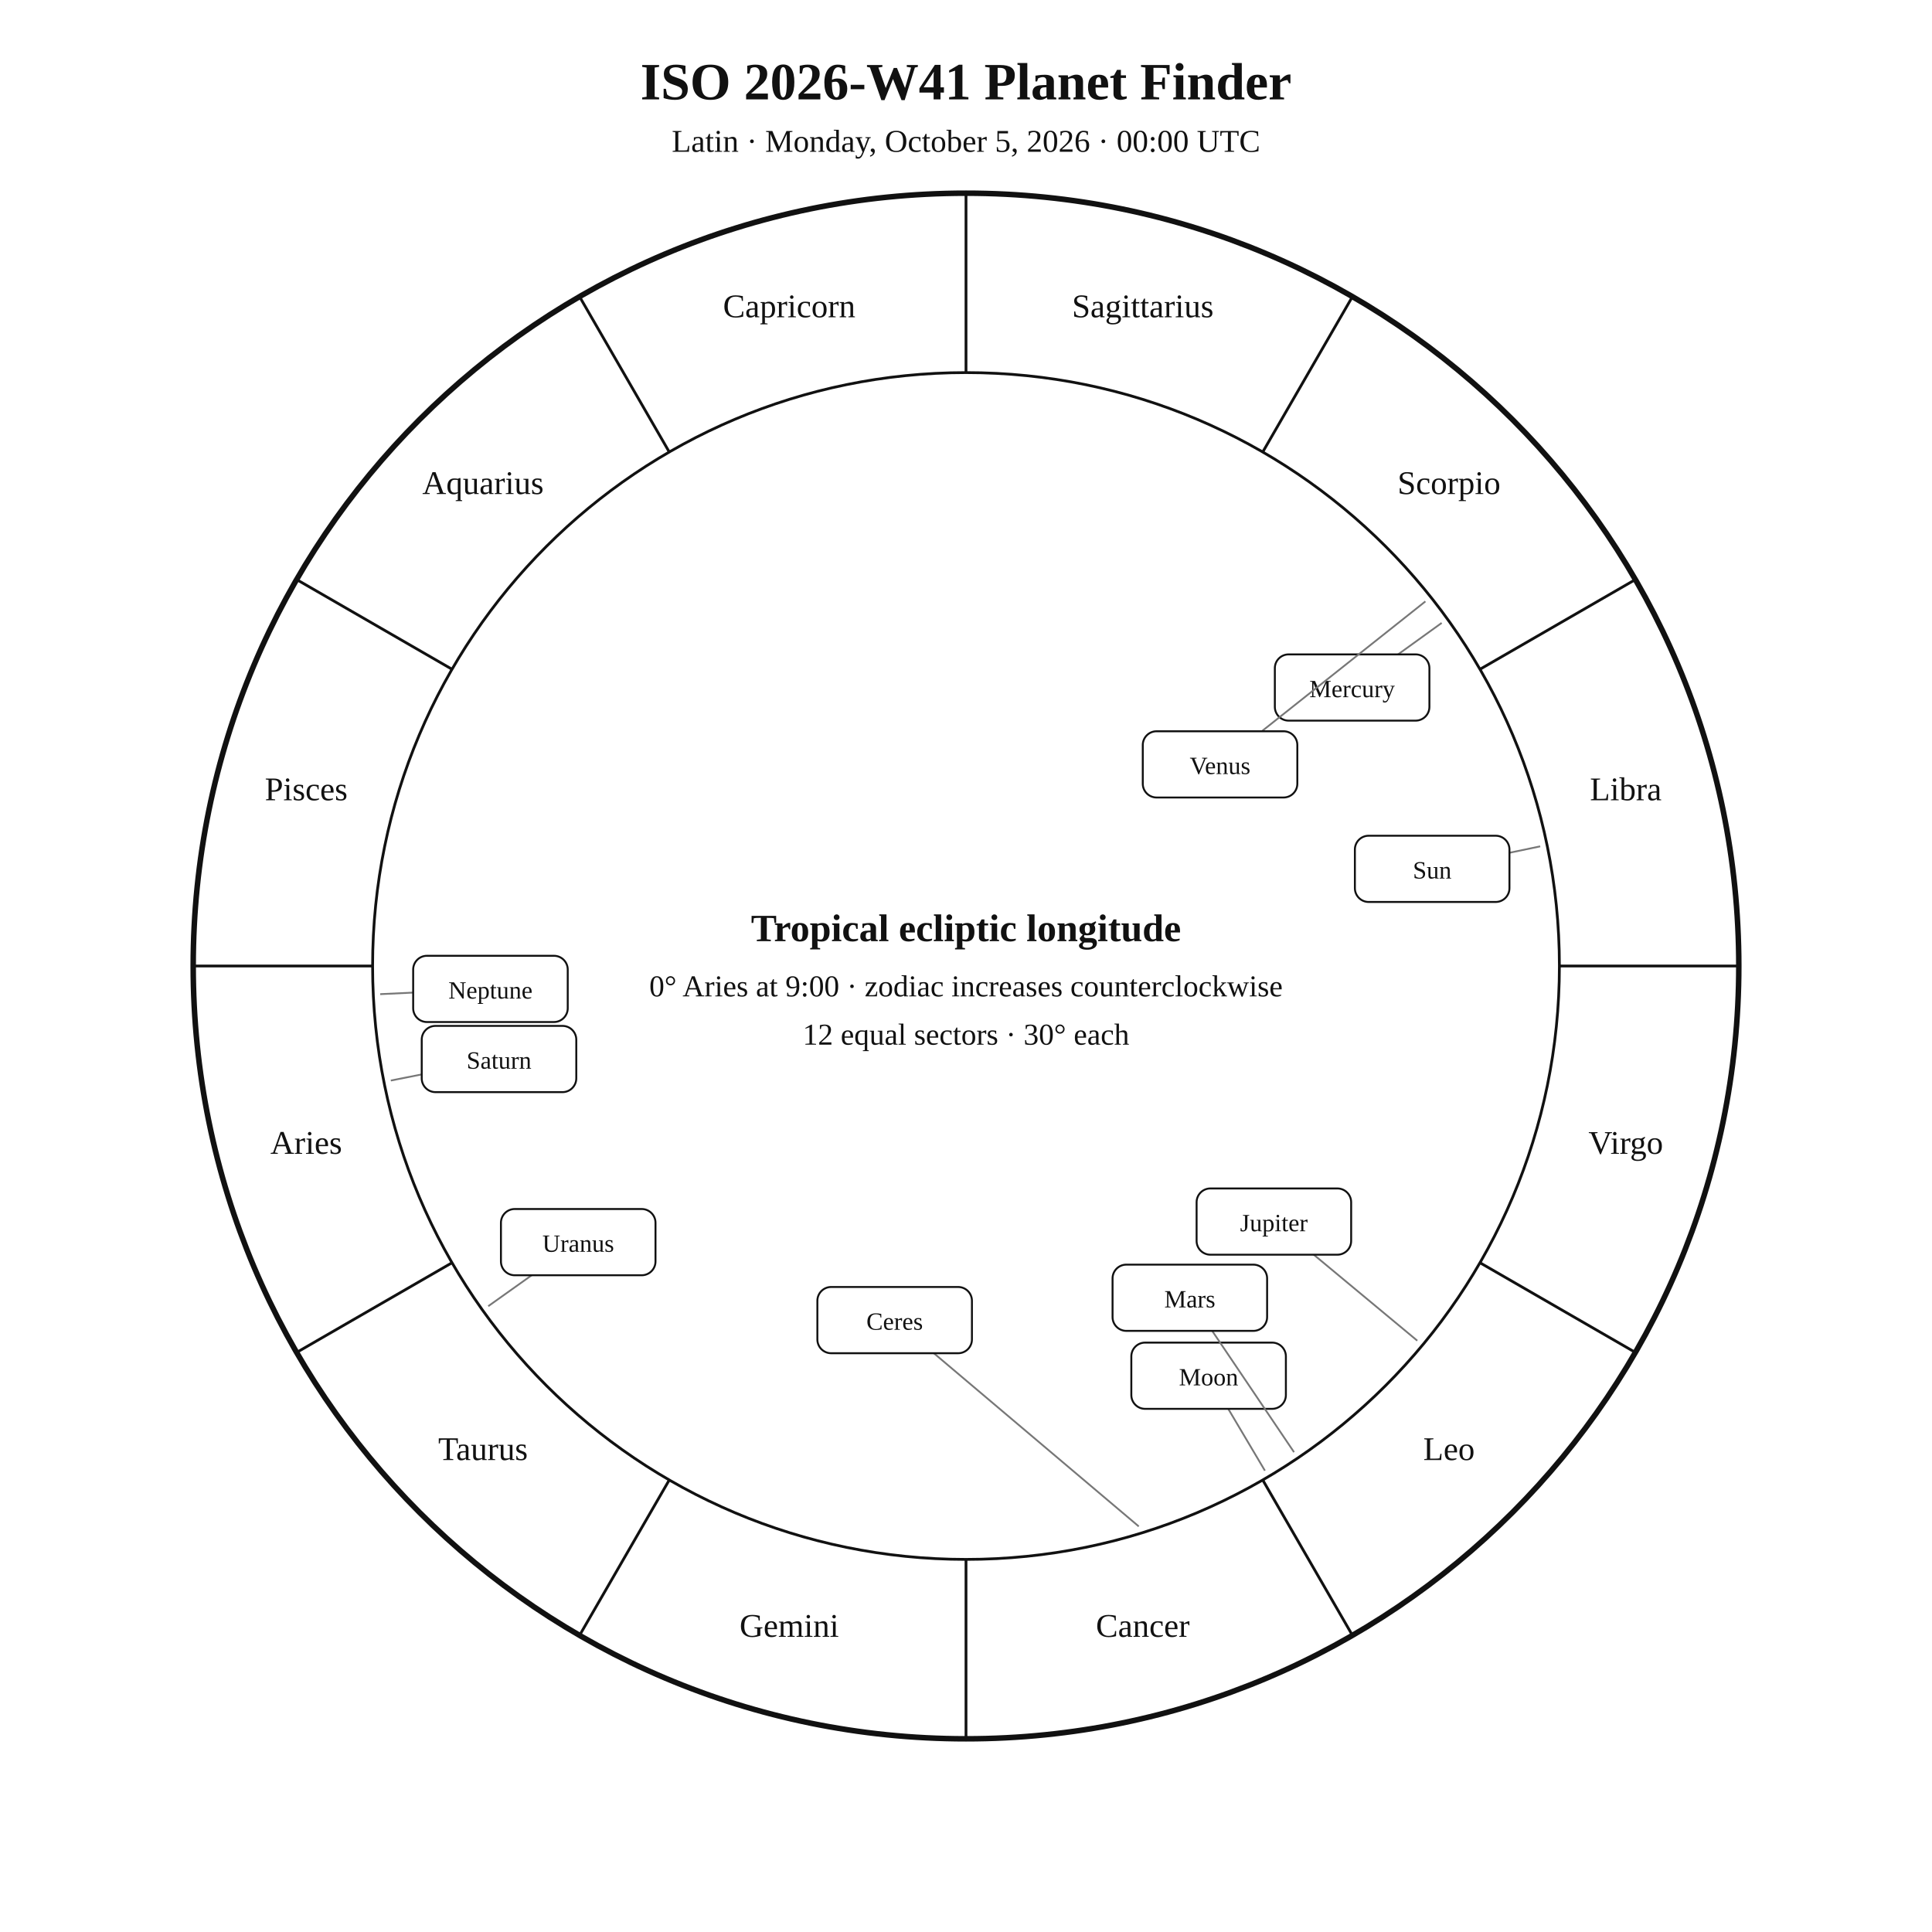
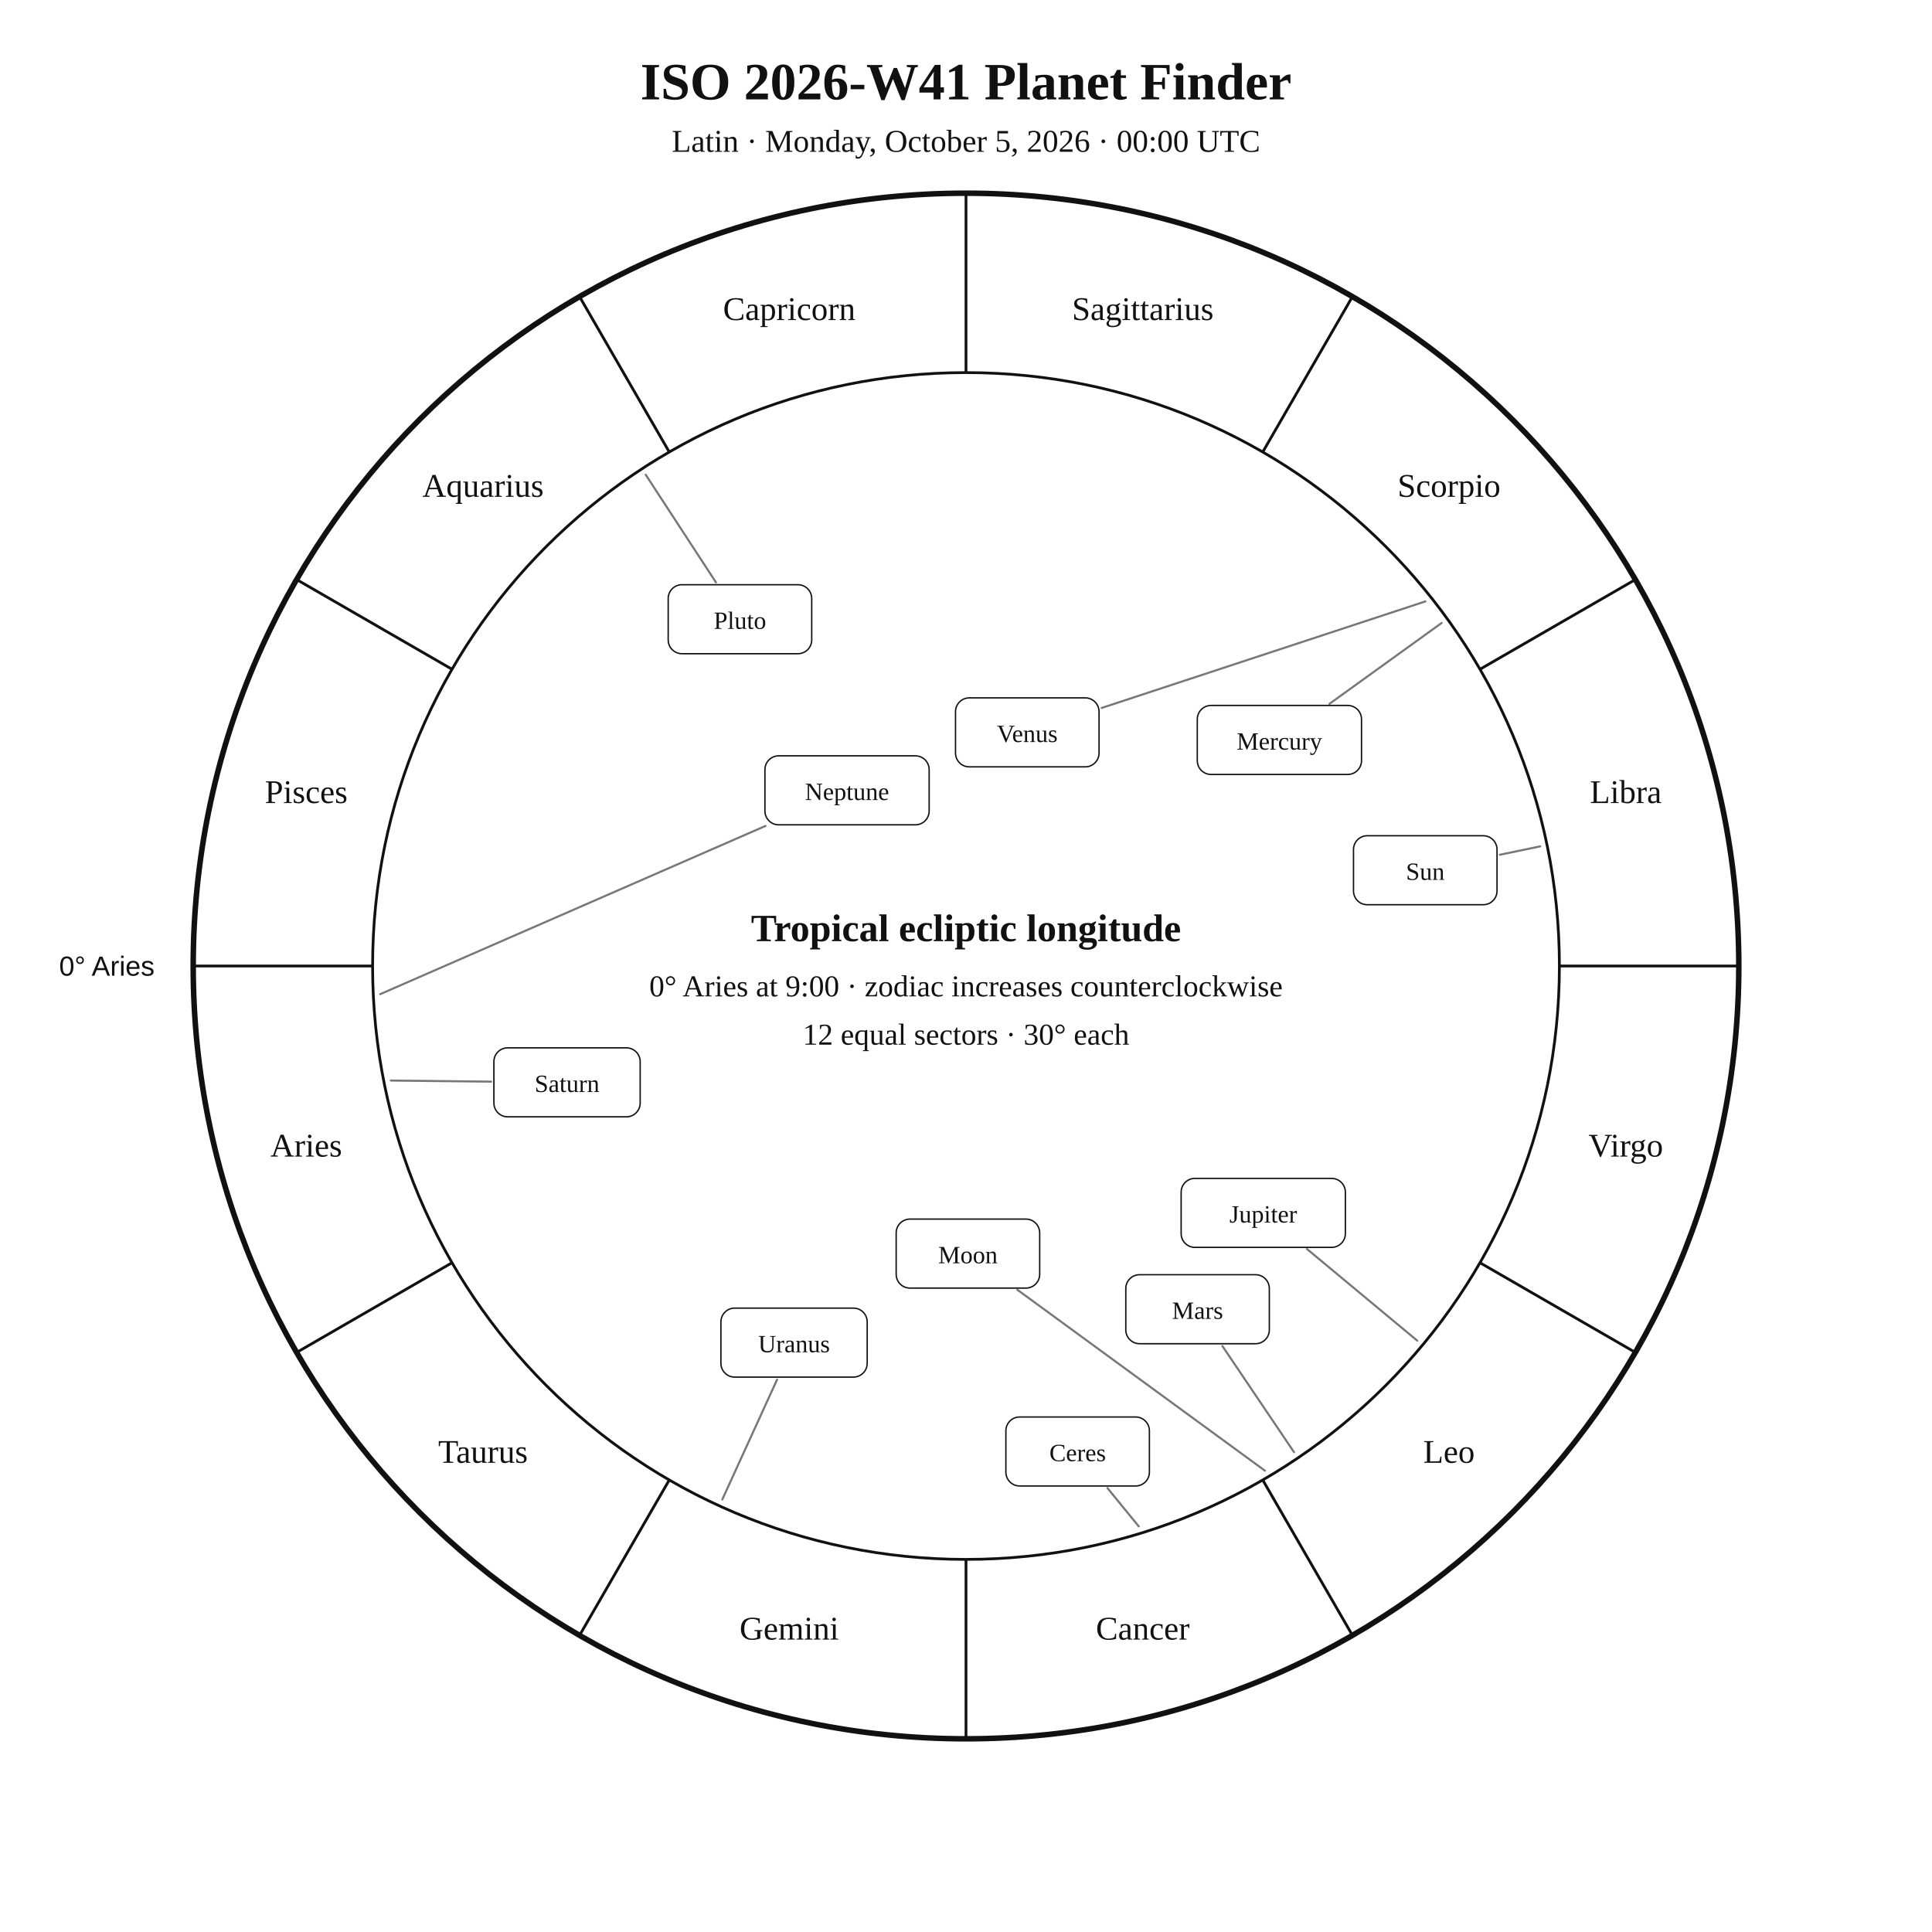
- <svg xmlns="http://www.w3.org/2000/svg" viewBox="0 0 1400 1400">
-   <rect width="1400" height="1400" fill="white" />
-   <style>text{font-family:Georgia,"Times New Roman",serif;fill:#111}.sans{font-family:Arial,Helvetica,sans-serif}.z{fill:#111!important;color:#111!important;-webkit-text-fill-color:#111!important}</style>
+ <svg xmlns="http://www.w3.org/2000/svg" width="1400" height="1400" viewBox="0 0 1400 1400">
+   <rect width="100%" height="100%" fill="white" />
+   <style>text{font-family:Georgia,"Times New Roman",serif;fill:#111!important;color:#111!important;-webkit-text-fill-color:#111!important}.sans{font-family:Arial,Helvetica,sans-serif}</style>
  <text x="700" y="72" text-anchor="middle" font-size="38" font-weight="700">ISO 2026-W41 Planet Finder</text>
  <text x="700" y="110" text-anchor="middle" font-size="23">Latin · Monday, October 5, 2026 · 00:00 UTC</text>
  <circle cx="700" cy="700" r="560" fill="none" stroke="#111" stroke-width="4" />
  <circle cx="700" cy="700" r="430" fill="none" stroke="#111" stroke-width="2" />
  <line x1="270.0" y1="700.0" x2="140.0" y2="700.0" stroke="#111" stroke-width="2" />
  <line x1="327.6" y1="915.0" x2="215.0" y2="980.0" stroke="#111" stroke-width="2" />
  <line x1="485.0" y1="1072.4" x2="420.0" y2="1185.0" stroke="#111" stroke-width="2" />
  <line x1="700.0" y1="1130.0" x2="700.0" y2="1260.0" stroke="#111" stroke-width="2" />
  <line x1="915.0" y1="1072.4" x2="980.0" y2="1185.0" stroke="#111" stroke-width="2" />
  <line x1="1072.4" y1="915.0" x2="1185.0" y2="980.0" stroke="#111" stroke-width="2" />
  <line x1="1130.0" y1="700.0" x2="1260.0" y2="700.0" stroke="#111" stroke-width="2" />
  <line x1="1072.4" y1="485.0" x2="1185.0" y2="420.0" stroke="#111" stroke-width="2" />
  <line x1="915.0" y1="327.6" x2="980.0" y2="215.0" stroke="#111" stroke-width="2" />
  <line x1="700.0" y1="270.0" x2="700.0" y2="140.0" stroke="#111" stroke-width="2" />
  <line x1="485.0" y1="327.6" x2="420.0" y2="215.0" stroke="#111" stroke-width="2" />
  <line x1="327.6" y1="485.0" x2="215.0" y2="420.0" stroke="#111" stroke-width="2" />
-   <text class="z" x="221.9" y="836.1" text-anchor="middle" font-size="24">Aries</text>
-   <text class="z" x="350.0" y="1058.0" text-anchor="middle" font-size="24">Taurus</text>
-   <text class="z" x="571.9" y="1186.1" text-anchor="middle" font-size="24">Gemini</text>
-   <text class="z" x="828.1" y="1186.1" text-anchor="middle" font-size="24">Cancer</text>
-   <text class="z" x="1050.0" y="1058.0" text-anchor="middle" font-size="24">Leo</text>
-   <text class="z" x="1178.1" y="836.1" text-anchor="middle" font-size="24">Virgo</text>
-   <text class="z" x="1178.1" y="579.9" text-anchor="middle" font-size="24">Libra</text>
-   <text class="z" x="1050.0" y="358.0" text-anchor="middle" font-size="24">Scorpio</text>
-   <text class="z" x="828.1" y="229.9" text-anchor="middle" font-size="24">Sagittarius</text>
-   <text class="z" x="571.9" y="229.9" text-anchor="middle" font-size="24">Capricorn</text>
-   <text class="z" x="350.0" y="358.0" text-anchor="middle" font-size="24">Aquarius</text>
-   <text class="z" x="221.9" y="579.9" text-anchor="middle" font-size="24">Pisces</text>
-   <line x1="1116.1" y1="613.3" x2="1037.8" y2="629.6" stroke="#777" stroke-width="1.3" />
-   <rect x="981.8" y="605.6" width="112.0" height="48" rx="10" fill="white" stroke="#111" stroke-width="1.4" />
-   <text x="1037.8" y="636.6" text-anchor="middle" font-size="18">Sun</text>
-   <line x1="916.6" y1="1065.7" x2="875.8" y2="996.9" stroke="#777" stroke-width="1.3" />
-   <rect x="819.8" y="972.9" width="112.0" height="48" rx="10" fill="white" stroke="#111" stroke-width="1.4" />
-   <text x="875.8" y="1003.9" text-anchor="middle" font-size="18">Moon</text>
-   <line x1="1044.7" y1="451.4" x2="979.8" y2="498.2" stroke="#777" stroke-width="1.3" />
-   <rect x="923.8" y="474.2" width="112.0" height="48" rx="10" fill="white" stroke="#111" stroke-width="1.4" />
-   <text x="979.8" y="505.2" text-anchor="middle" font-size="18">Mercury</text>
-   <line x1="1032.9" y1="435.8" x2="884.1" y2="553.9" stroke="#777" stroke-width="1.3" />
-   <rect x="828.1" y="529.9" width="112.0" height="48" rx="10" fill="white" stroke="#111" stroke-width="1.4" />
-   <text x="884.1" y="560.9" text-anchor="middle" font-size="18">Venus</text>
-   <line x1="937.7" y1="1052.3" x2="862.2" y2="940.4" stroke="#777" stroke-width="1.3" />
-   <rect x="806.2" y="916.4" width="112.0" height="48" rx="10" fill="white" stroke="#111" stroke-width="1.4" />
-   <text x="862.2" y="947.4" text-anchor="middle" font-size="18">Mars</text>
-   <line x1="1027.0" y1="971.5" x2="923.1" y2="885.2" stroke="#777" stroke-width="1.3" />
-   <rect x="867.1" y="861.2" width="112.0" height="48" rx="10" fill="white" stroke="#111" stroke-width="1.4" />
-   <text x="923.1" y="892.2" text-anchor="middle" font-size="18">Jupiter</text>
-   <line x1="283.2" y1="783.0" x2="361.6" y2="767.4" stroke="#777" stroke-width="1.3" />
-   <rect x="305.6" y="743.4" width="112.0" height="48" rx="10" fill="white" stroke="#111" stroke-width="1.4" />
-   <text x="361.6" y="774.4" text-anchor="middle" font-size="18">Saturn</text>
-   <line x1="353.8" y1="946.5" x2="419.0" y2="900.1" stroke="#777" stroke-width="1.3" />
-   <rect x="363.0" y="876.1" width="112.0" height="48" rx="10" fill="white" stroke="#111" stroke-width="1.4" />
-   <text x="419.0" y="907.1" text-anchor="middle" font-size="18">Uranus</text>
-   <line x1="275.5" y1="720.4" x2="355.4" y2="716.6" stroke="#777" stroke-width="1.3" />
-   <rect x="299.4" y="692.6" width="112.0" height="48" rx="10" fill="white" stroke="#111" stroke-width="1.4" />
-   <text x="355.4" y="723.6" text-anchor="middle" font-size="18">Neptune</text>
-   <line x1="825.2" y1="1106.1" x2="648.3" y2="956.6" stroke="#777" stroke-width="1.3" />
-   <rect x="592.3" y="932.6" width="112.0" height="48" rx="10" fill="white" stroke="#111" stroke-width="1.4" />
-   <text x="648.3" y="963.6" text-anchor="middle" font-size="18">Ceres</text>
+   <text x="221.9" y="838.1" text-anchor="middle" font-size="24">Aries</text>
+   <text x="350.0" y="1060.0" text-anchor="middle" font-size="24">Taurus</text>
+   <text x="571.9" y="1188.1" text-anchor="middle" font-size="24">Gemini</text>
+   <text x="828.1" y="1188.1" text-anchor="middle" font-size="24">Cancer</text>
+   <text x="1050.0" y="1060.0" text-anchor="middle" font-size="24">Leo</text>
+   <text x="1178.1" y="838.1" text-anchor="middle" font-size="24">Virgo</text>
+   <text x="1178.1" y="581.9" text-anchor="middle" font-size="24">Libra</text>
+   <text x="1050.0" y="360.0" text-anchor="middle" font-size="24">Scorpio</text>
+   <text x="828.1" y="231.9" text-anchor="middle" font-size="24">Sagittarius</text>
+   <text x="571.9" y="231.9" text-anchor="middle" font-size="24">Capricorn</text>
+   <text x="350.0" y="360.0" text-anchor="middle" font-size="24">Aquarius</text>
+   <text x="221.9" y="581.9" text-anchor="middle" font-size="24">Pisces</text>
+   <text x="112.0" y="707.0" text-anchor="end" font-size="20" class="sans">0° Aries</text>
+   <polyline points="1116.1,613.3 1086.8,619.4" fill="none" stroke="#777" stroke-width="1.5" stroke-linejoin="round" stroke-linecap="round" />
+   <rect x="980.8" y="605.6" width="104.0" height="50.0" rx="10" fill="white" stroke="#111" />
+   <text x="1032.8" y="637.6" text-anchor="middle" font-size="18">Sun</text>
+   <polyline points="916.6,1065.7 737.2,934.6" fill="none" stroke="#777" stroke-width="1.5" stroke-linejoin="round" stroke-linecap="round" />
+   <rect x="649.4" y="883.4" width="104.0" height="50.0" rx="10" fill="white" stroke="#111" />
+   <text x="701.4" y="915.4" text-anchor="middle" font-size="18">Moon</text>
+   <polyline points="1044.7,451.4 963.4,510.0" fill="none" stroke="#777" stroke-width="1.5" stroke-linejoin="round" stroke-linecap="round" />
+   <rect x="867.6" y="511.2" width="119.0" height="50.0" rx="10" fill="white" stroke="#111" />
+   <text x="927.1" y="543.2" text-anchor="middle" font-size="18">Mercury</text>
+   <polyline points="1032.9,435.8 798.3,513.0" fill="none" stroke="#777" stroke-width="1.5" stroke-linejoin="round" stroke-linecap="round" />
+   <rect x="692.4" y="505.7" width="104.0" height="50.0" rx="10" fill="white" stroke="#111" />
+   <text x="744.4" y="537.7" text-anchor="middle" font-size="18">Venus</text>
+   <polyline points="937.7,1052.3 885.8,975.4" fill="none" stroke="#777" stroke-width="1.5" stroke-linejoin="round" stroke-linecap="round" />
+   <rect x="815.8" y="923.7" width="104.0" height="50.0" rx="10" fill="white" stroke="#111" />
+   <text x="867.8" y="955.7" text-anchor="middle" font-size="18">Mars</text>
+   <polyline points="1027.0,971.5 947.1,905.1" fill="none" stroke="#777" stroke-width="1.5" stroke-linejoin="round" stroke-linecap="round" />
+   <rect x="855.9" y="853.9" width="119.0" height="50.0" rx="10" fill="white" stroke="#111" />
+   <text x="915.4" y="885.9" text-anchor="middle" font-size="18">Jupiter</text>
+   <polyline points="283.2,783.0 355.9,783.8" fill="none" stroke="#777" stroke-width="1.5" stroke-linejoin="round" stroke-linecap="round" />
+   <rect x="357.9" y="759.3" width="106.0" height="50.0" rx="10" fill="white" stroke="#111" />
+   <text x="410.9" y="791.3" text-anchor="middle" font-size="18">Saturn</text>
+   <polyline points="825.2,1106.1 802.5,1078.3" fill="none" stroke="#777" stroke-width="1.5" stroke-linejoin="round" stroke-linecap="round" />
+   <rect x="728.9" y="1026.8" width="104.0" height="50.0" rx="10" fill="white" stroke="#111" />
+   <text x="780.9" y="1058.8" text-anchor="middle" font-size="18">Ceres</text>
+   <polyline points="523.4,1086.6 563.1,999.7" fill="none" stroke="#777" stroke-width="1.5" stroke-linejoin="round" stroke-linecap="round" />
+   <rect x="522.4" y="947.9" width="106.0" height="50.0" rx="10" fill="white" stroke="#111" />
+   <text x="575.4" y="979.9" text-anchor="middle" font-size="18">Uranus</text>
+   <polyline points="275.5,720.4 554.7,598.5" fill="none" stroke="#777" stroke-width="1.5" stroke-linejoin="round" stroke-linecap="round" />
+   <rect x="554.3" y="547.7" width="119.0" height="50.0" rx="10" fill="white" stroke="#111" />
+   <text x="613.8" y="579.7" text-anchor="middle" font-size="18">Neptune</text>
+   <polyline points="467.9,344.0 518.8,422.0" fill="none" stroke="#777" stroke-width="1.5" stroke-linejoin="round" stroke-linecap="round" />
+   <rect x="484.2" y="423.7" width="104.0" height="50.0" rx="10" fill="white" stroke="#111" />
+   <text x="536.2" y="455.7" text-anchor="middle" font-size="18">Pluto</text>
  <text x="700" y="682" text-anchor="middle" font-size="28" font-weight="700">Tropical ecliptic longitude</text>
  <text x="700" y="722" text-anchor="middle" font-size="22">0° Aries at 9:00 · zodiac increases counterclockwise</text>
  <text x="700" y="757" text-anchor="middle" font-size="22">12 equal sectors · 30° each</text>
</svg>
